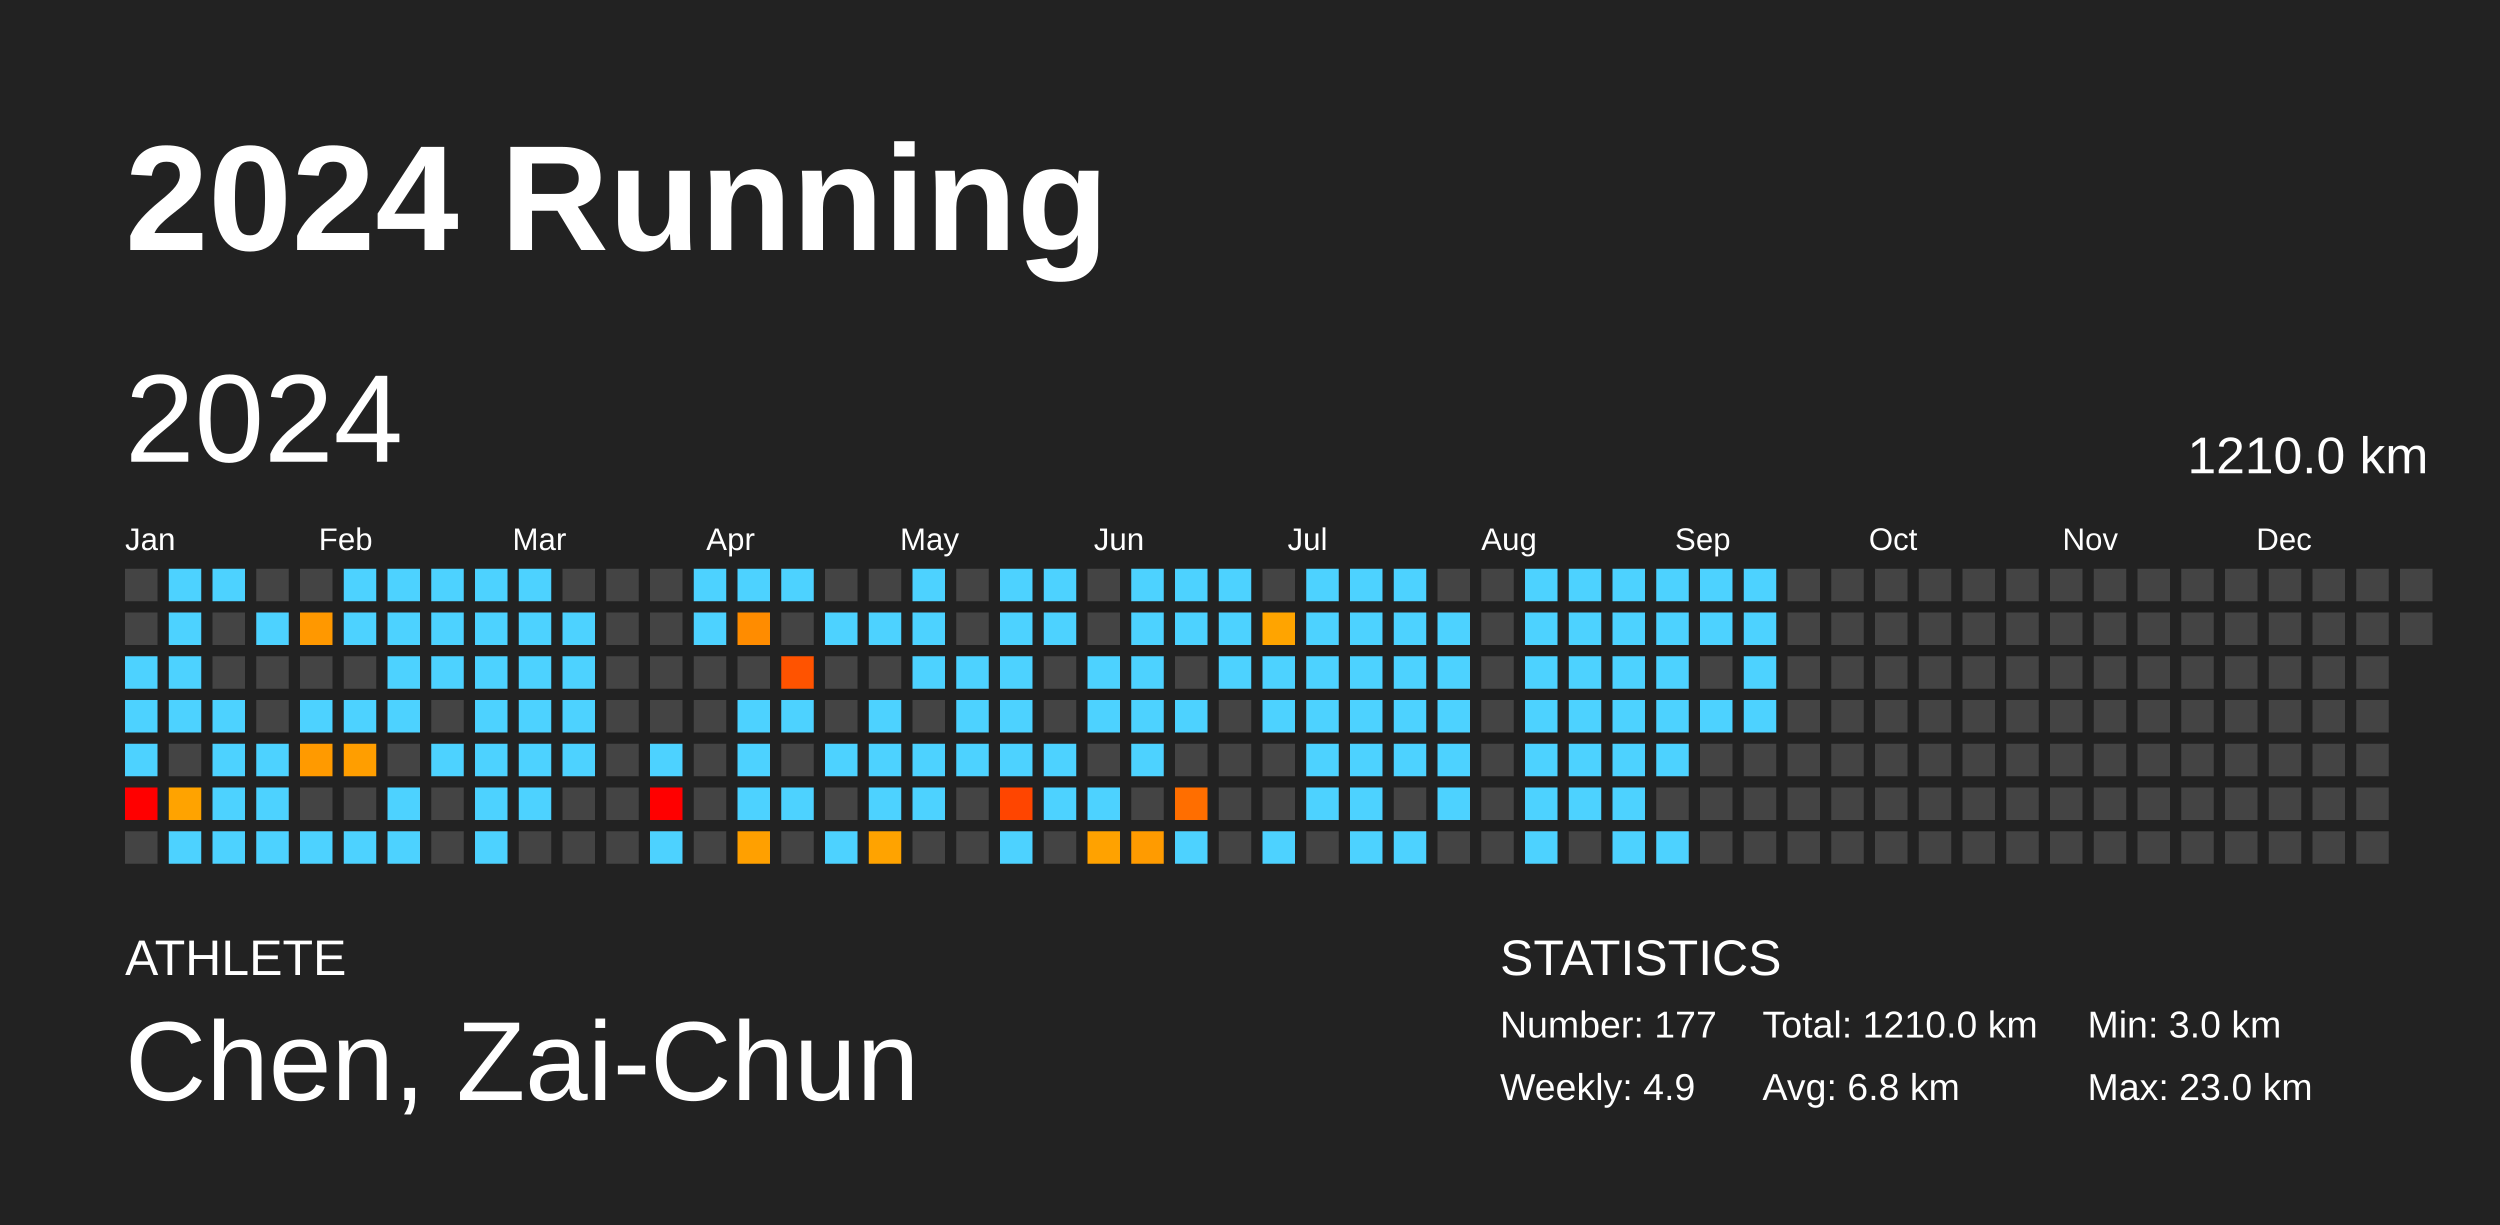
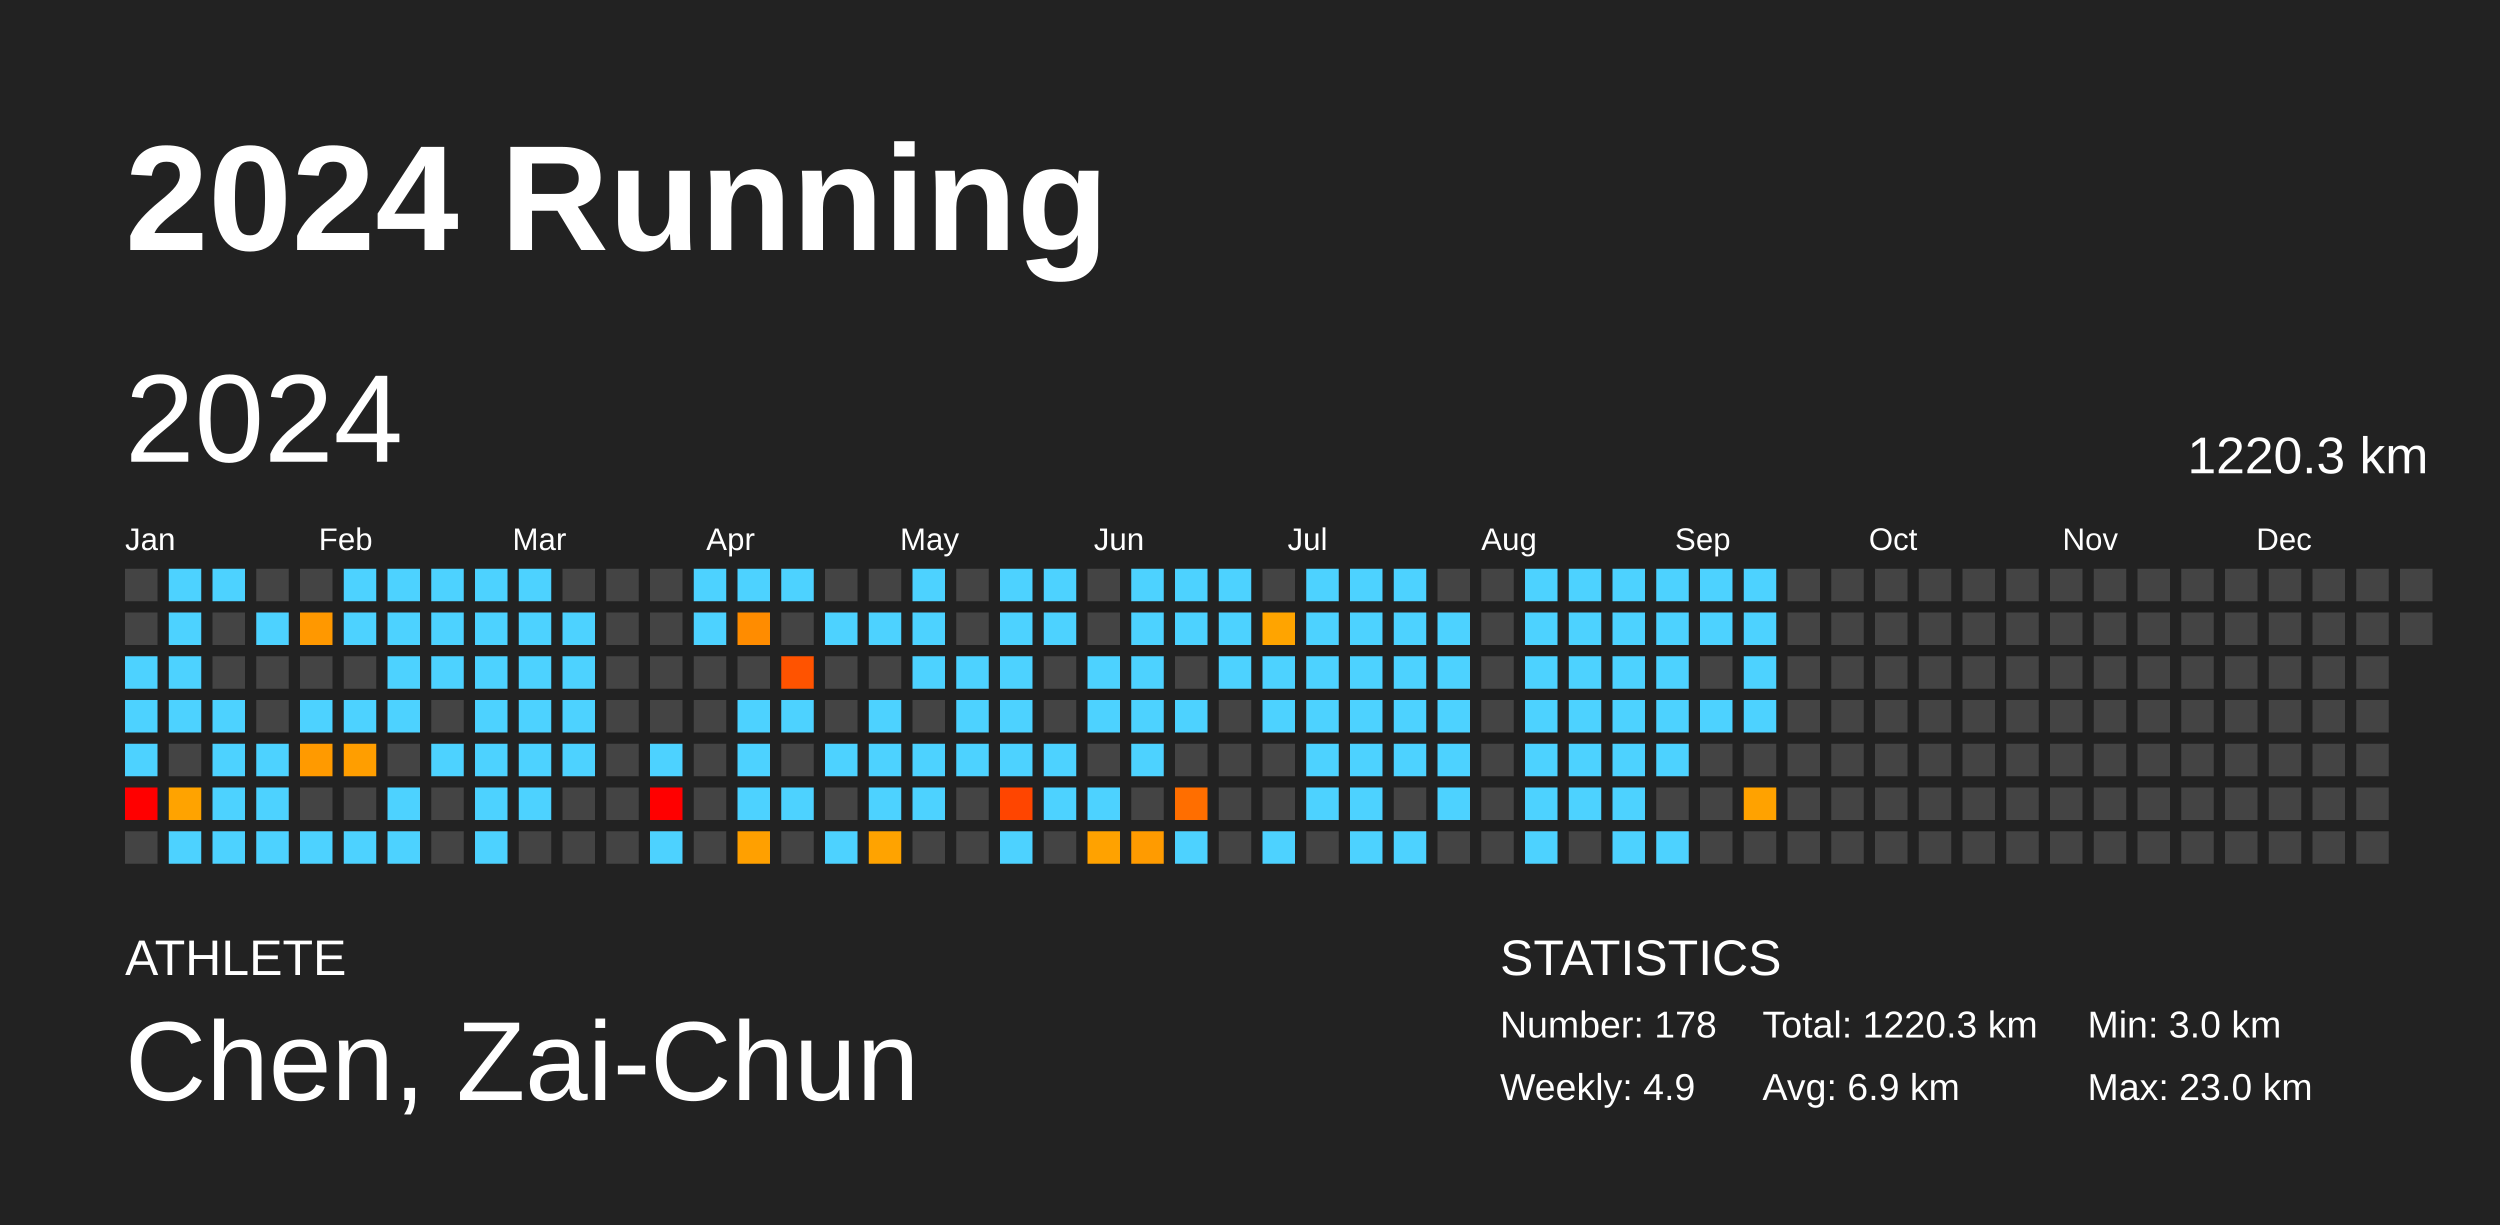
<svg xmlns="http://www.w3.org/2000/svg" baseProfile="full" height="98mm" version="1.1" viewBox="0,0,200,98" width="200mm">
  <defs />
  <rect fill="#222222" height="98" width="200" x="0" y="0" />
  <text fill="#FFFFFF" style="font-size:12px; font-family:Arial; font-weight:bold;" x="10" y="20">2024 Running</text>
  <text fill="#FFFFFF" style="font-size:4px; font-family:Arial" x="10" y="78">ATHLETE</text>
  <text fill="#FFFFFF" style="font-size:9px; font-family:Arial" x="10" y="88">Chen, Zai-Chun</text>
  <text fill="#FFFFFF" style="font-size:4px; font-family:Arial" x="120" y="78">STATISTICS</text>
-   <text fill="#FFFFFF" style="font-size:3px; font-family:Arial" x="120" y="83">Number: 177</text>
+   <text fill="#FFFFFF" style="font-size:3px; font-family:Arial" x="120" y="83">Number: 178</text>
  <text fill="#FFFFFF" style="font-size:3px; font-family:Arial" x="120" y="88">Weekly: 4.9</text>
-   <text fill="#FFFFFF" style="font-size:3px; font-family:Arial" x="141" y="83">Total: 1210.0 km</text>
-   <text fill="#FFFFFF" style="font-size:3px; font-family:Arial" x="141" y="88">Avg: 6.8 km</text>
+   <text fill="#FFFFFF" style="font-size:3px; font-family:Arial" x="141" y="83">Total: 1220.3 km</text>
+   <text fill="#FFFFFF" style="font-size:3px; font-family:Arial" x="141" y="88">Avg: 6.9 km</text>
  <text fill="#FFFFFF" style="font-size:3px; font-family:Arial" x="167" y="83">Min: 3.0 km</text>
  <text fill="#FFFFFF" style="font-size:3px; font-family:Arial" x="167" y="88">Max: 23.0 km</text>
  <text dominant-baseline="hanging" fill="#FFFFFF" style="font-size:10.0px; font-family:Arial;" x="10" y="30">2024</text>
-   <text dominant-baseline="hanging" fill="#FFFFFF" style="font-size:4.125px; font-family:Arial;" x="175" y="35">1210.0 km</text>
+   <text dominant-baseline="hanging" fill="#FFFFFF" style="font-size:4.125px; font-family:Arial;" x="175" y="35">1220.3 km</text>
  <text fill="#FFFFFF" style="font-size:2.5px; font-family:Arial" x="10.0" y="44">Jan</text>
  <text fill="#FFFFFF" style="font-size:2.5px; font-family:Arial" x="25.5" y="44">Feb</text>
  <text fill="#FFFFFF" style="font-size:2.5px; font-family:Arial" x="41.0" y="44">Mar</text>
  <text fill="#FFFFFF" style="font-size:2.5px; font-family:Arial" x="56.5" y="44">Apr</text>
  <text fill="#FFFFFF" style="font-size:2.5px; font-family:Arial" x="72.0" y="44">May</text>
  <text fill="#FFFFFF" style="font-size:2.5px; font-family:Arial" x="87.5" y="44">Jun</text>
  <text fill="#FFFFFF" style="font-size:2.5px; font-family:Arial" x="103.0" y="44">Jul</text>
  <text fill="#FFFFFF" style="font-size:2.5px; font-family:Arial" x="118.5" y="44">Aug</text>
  <text fill="#FFFFFF" style="font-size:2.5px; font-family:Arial" x="134.0" y="44">Sep</text>
  <text fill="#FFFFFF" style="font-size:2.5px; font-family:Arial" x="149.5" y="44">Oct</text>
  <text fill="#FFFFFF" style="font-size:2.5px; font-family:Arial" x="165.0" y="44">Nov</text>
  <text fill="#FFFFFF" style="font-size:2.5px; font-family:Arial" x="180.5" y="44">Dec</text>
  <rect fill="#444444" height="2.6" width="2.6" x="10.0" y="45.5" />
  <rect fill="#444444" height="2.6" width="2.6" x="10.0" y="49.0" />
  <rect fill="#4dd2ff" height="2.6" width="2.6" x="10.0" y="52.5" />
  <rect fill="#4dd2ff" height="2.6" width="2.6" x="10.0" y="56.0" />
  <rect fill="#4dd2ff" height="2.6" width="2.6" x="10.0" y="59.5" />
  <rect fill="red" height="2.6" width="2.6" x="10.0" y="63.0" />
  <rect fill="#444444" height="2.6" width="2.6" x="10.0" y="66.5" />
  <rect fill="#4dd2ff" height="2.6" width="2.6" x="13.5" y="45.5" />
  <rect fill="#4dd2ff" height="2.6" width="2.6" x="13.5" y="49.0" />
  <rect fill="#4dd2ff" height="2.6" width="2.6" x="13.5" y="52.5" />
  <rect fill="#4dd2ff" height="2.6" width="2.6" x="13.5" y="56.0" />
  <rect fill="#444444" height="2.6" width="2.6" x="13.5" y="59.5" />
  <rect fill="#ffa300" height="2.6" width="2.6" x="13.5" y="63.0" />
  <rect fill="#4dd2ff" height="2.6" width="2.6" x="13.5" y="66.5" />
  <rect fill="#4dd2ff" height="2.6" width="2.6" x="17.0" y="45.5" />
  <rect fill="#444444" height="2.6" width="2.6" x="17.0" y="49.0" />
  <rect fill="#444444" height="2.6" width="2.6" x="17.0" y="52.5" />
  <rect fill="#4dd2ff" height="2.6" width="2.6" x="17.0" y="56.0" />
  <rect fill="#4dd2ff" height="2.6" width="2.6" x="17.0" y="59.5" />
  <rect fill="#4dd2ff" height="2.6" width="2.6" x="17.0" y="63.0" />
  <rect fill="#4dd2ff" height="2.6" width="2.6" x="17.0" y="66.5" />
  <rect fill="#444444" height="2.6" width="2.6" x="20.5" y="45.5" />
  <rect fill="#4dd2ff" height="2.6" width="2.6" x="20.5" y="49.0" />
  <rect fill="#444444" height="2.6" width="2.6" x="20.5" y="52.5" />
  <rect fill="#444444" height="2.6" width="2.6" x="20.5" y="56.0" />
  <rect fill="#4dd2ff" height="2.6" width="2.6" x="20.5" y="59.5" />
  <rect fill="#4dd2ff" height="2.6" width="2.6" x="20.5" y="63.0" />
  <rect fill="#4dd2ff" height="2.6" width="2.6" x="20.5" y="66.5" />
  <rect fill="#444444" height="2.6" width="2.6" x="24.0" y="45.5" />
  <rect fill="#ff9800" height="2.6" width="2.6" x="24.0" y="49.0" />
  <rect fill="#444444" height="2.6" width="2.6" x="24.0" y="52.5" />
  <rect fill="#4dd2ff" height="2.6" width="2.6" x="24.0" y="56.0" />
  <rect fill="#ff9a00" height="2.6" width="2.6" x="24.0" y="59.5" />
  <rect fill="#444444" height="2.6" width="2.6" x="24.0" y="63.0" />
  <rect fill="#4dd2ff" height="2.6" width="2.6" x="24.0" y="66.5" />
  <rect fill="#4dd2ff" height="2.6" width="2.6" x="27.5" y="45.5" />
  <rect fill="#4dd2ff" height="2.6" width="2.6" x="27.5" y="49.0" />
  <rect fill="#444444" height="2.6" width="2.6" x="27.5" y="52.5" />
  <rect fill="#4dd2ff" height="2.6" width="2.6" x="27.5" y="56.0" />
  <rect fill="#ff9e00" height="2.6" width="2.6" x="27.5" y="59.5" />
  <rect fill="#444444" height="2.6" width="2.6" x="27.5" y="63.0" />
  <rect fill="#4dd2ff" height="2.6" width="2.6" x="27.5" y="66.5" />
  <rect fill="#4dd2ff" height="2.6" width="2.6" x="31.0" y="45.5" />
  <rect fill="#4dd2ff" height="2.6" width="2.6" x="31.0" y="49.0" />
  <rect fill="#4dd2ff" height="2.6" width="2.6" x="31.0" y="52.5" />
  <rect fill="#4dd2ff" height="2.6" width="2.6" x="31.0" y="56.0" />
  <rect fill="#444444" height="2.6" width="2.6" x="31.0" y="59.5" />
  <rect fill="#4dd2ff" height="2.6" width="2.6" x="31.0" y="63.0" />
  <rect fill="#4dd2ff" height="2.6" width="2.6" x="31.0" y="66.5" />
  <rect fill="#4dd2ff" height="2.6" width="2.6" x="34.5" y="45.5" />
  <rect fill="#4dd2ff" height="2.6" width="2.6" x="34.5" y="49.0" />
  <rect fill="#4dd2ff" height="2.6" width="2.6" x="34.5" y="52.5" />
  <rect fill="#444444" height="2.6" width="2.6" x="34.5" y="56.0" />
  <rect fill="#4dd2ff" height="2.6" width="2.6" x="34.5" y="59.5" />
  <rect fill="#444444" height="2.6" width="2.6" x="34.5" y="63.0" />
  <rect fill="#444444" height="2.6" width="2.6" x="34.5" y="66.5" />
  <rect fill="#4dd2ff" height="2.6" width="2.6" x="38.0" y="45.5" />
  <rect fill="#4dd2ff" height="2.6" width="2.6" x="38.0" y="49.0" />
  <rect fill="#4dd2ff" height="2.6" width="2.6" x="38.0" y="52.5" />
  <rect fill="#4dd2ff" height="2.6" width="2.6" x="38.0" y="56.0" />
  <rect fill="#4dd2ff" height="2.6" width="2.6" x="38.0" y="59.5" />
  <rect fill="#4dd2ff" height="2.6" width="2.6" x="38.0" y="63.0" />
  <rect fill="#4dd2ff" height="2.6" width="2.6" x="38.0" y="66.5" />
  <rect fill="#4dd2ff" height="2.6" width="2.6" x="41.5" y="45.5" />
  <rect fill="#4dd2ff" height="2.6" width="2.6" x="41.5" y="49.0" />
  <rect fill="#4dd2ff" height="2.6" width="2.6" x="41.5" y="52.5" />
  <rect fill="#4dd2ff" height="2.6" width="2.6" x="41.5" y="56.0" />
  <rect fill="#4dd2ff" height="2.6" width="2.6" x="41.5" y="59.5" />
  <rect fill="#4dd2ff" height="2.6" width="2.6" x="41.5" y="63.0" />
  <rect fill="#444444" height="2.6" width="2.6" x="41.5" y="66.5" />
  <rect fill="#444444" height="2.6" width="2.6" x="45.0" y="45.5" />
  <rect fill="#4dd2ff" height="2.6" width="2.6" x="45.0" y="49.0" />
  <rect fill="#4dd2ff" height="2.6" width="2.6" x="45.0" y="52.5" />
  <rect fill="#4dd2ff" height="2.6" width="2.6" x="45.0" y="56.0" />
  <rect fill="#4dd2ff" height="2.6" width="2.6" x="45.0" y="59.5" />
  <rect fill="#444444" height="2.6" width="2.6" x="45.0" y="63.0" />
  <rect fill="#444444" height="2.6" width="2.6" x="45.0" y="66.5" />
  <rect fill="#444444" height="2.6" width="2.6" x="48.5" y="45.5" />
  <rect fill="#444444" height="2.6" width="2.6" x="48.5" y="49.0" />
  <rect fill="#444444" height="2.6" width="2.6" x="48.5" y="52.5" />
  <rect fill="#444444" height="2.6" width="2.6" x="48.5" y="56.0" />
  <rect fill="#444444" height="2.6" width="2.6" x="48.5" y="59.5" />
  <rect fill="#444444" height="2.6" width="2.6" x="48.5" y="63.0" />
  <rect fill="#444444" height="2.6" width="2.6" x="48.5" y="66.5" />
  <rect fill="#444444" height="2.6" width="2.6" x="52.0" y="45.5" />
  <rect fill="#444444" height="2.6" width="2.6" x="52.0" y="49.0" />
  <rect fill="#444444" height="2.6" width="2.6" x="52.0" y="52.5" />
  <rect fill="#444444" height="2.6" width="2.6" x="52.0" y="56.0" />
  <rect fill="#4dd2ff" height="2.6" width="2.6" x="52.0" y="59.5" />
  <rect fill="red" height="2.6" width="2.6" x="52.0" y="63.0" />
  <rect fill="#4dd2ff" height="2.6" width="2.6" x="52.0" y="66.5" />
  <rect fill="#4dd2ff" height="2.6" width="2.6" x="55.5" y="45.5" />
  <rect fill="#4dd2ff" height="2.6" width="2.6" x="55.5" y="49.0" />
  <rect fill="#444444" height="2.6" width="2.6" x="55.5" y="52.5" />
  <rect fill="#444444" height="2.6" width="2.6" x="55.5" y="56.0" />
  <rect fill="#444444" height="2.6" width="2.6" x="55.5" y="59.5" />
  <rect fill="#444444" height="2.6" width="2.6" x="55.5" y="63.0" />
  <rect fill="#444444" height="2.6" width="2.6" x="55.5" y="66.5" />
  <rect fill="#4dd2ff" height="2.6" width="2.6" x="59.0" y="45.5" />
  <rect fill="#ff8c00" height="2.6" width="2.6" x="59.0" y="49.0" />
  <rect fill="#444444" height="2.6" width="2.6" x="59.0" y="52.5" />
  <rect fill="#4dd2ff" height="2.6" width="2.6" x="59.0" y="56.0" />
  <rect fill="#4dd2ff" height="2.6" width="2.6" x="59.0" y="59.5" />
  <rect fill="#4dd2ff" height="2.6" width="2.6" x="59.0" y="63.0" />
  <rect fill="#ffa000" height="2.6" width="2.6" x="59.0" y="66.5" />
  <rect fill="#4dd2ff" height="2.6" width="2.6" x="62.5" y="45.5" />
  <rect fill="#444444" height="2.6" width="2.6" x="62.5" y="49.0" />
  <rect fill="#ff5300" height="2.6" width="2.6" x="62.5" y="52.5" />
  <rect fill="#4dd2ff" height="2.6" width="2.6" x="62.5" y="56.0" />
  <rect fill="#444444" height="2.6" width="2.6" x="62.5" y="59.5" />
  <rect fill="#4dd2ff" height="2.6" width="2.6" x="62.5" y="63.0" />
  <rect fill="#444444" height="2.6" width="2.6" x="62.5" y="66.5" />
  <rect fill="#444444" height="2.6" width="2.6" x="66.0" y="45.5" />
  <rect fill="#4dd2ff" height="2.6" width="2.6" x="66.0" y="49.0" />
  <rect fill="#444444" height="2.6" width="2.6" x="66.0" y="52.5" />
  <rect fill="#444444" height="2.6" width="2.6" x="66.0" y="56.0" />
  <rect fill="#4dd2ff" height="2.6" width="2.6" x="66.0" y="59.5" />
  <rect fill="#444444" height="2.6" width="2.6" x="66.0" y="63.0" />
  <rect fill="#4dd2ff" height="2.6" width="2.6" x="66.0" y="66.5" />
  <rect fill="#444444" height="2.6" width="2.6" x="69.5" y="45.5" />
  <rect fill="#4dd2ff" height="2.6" width="2.6" x="69.5" y="49.0" />
  <rect fill="#444444" height="2.6" width="2.6" x="69.5" y="52.5" />
  <rect fill="#4dd2ff" height="2.6" width="2.6" x="69.5" y="56.0" />
  <rect fill="#4dd2ff" height="2.6" width="2.6" x="69.5" y="59.5" />
  <rect fill="#4dd2ff" height="2.6" width="2.6" x="69.5" y="63.0" />
  <rect fill="#ffa300" height="2.6" width="2.6" x="69.5" y="66.5" />
  <rect fill="#4dd2ff" height="2.6" width="2.6" x="73.0" y="45.5" />
  <rect fill="#4dd2ff" height="2.6" width="2.6" x="73.0" y="49.0" />
  <rect fill="#4dd2ff" height="2.6" width="2.6" x="73.0" y="52.5" />
  <rect fill="#444444" height="2.6" width="2.6" x="73.0" y="56.0" />
  <rect fill="#4dd2ff" height="2.6" width="2.6" x="73.0" y="59.5" />
  <rect fill="#4dd2ff" height="2.6" width="2.6" x="73.0" y="63.0" />
  <rect fill="#444444" height="2.6" width="2.6" x="73.0" y="66.5" />
  <rect fill="#444444" height="2.6" width="2.6" x="76.5" y="45.5" />
  <rect fill="#444444" height="2.6" width="2.6" x="76.5" y="49.0" />
  <rect fill="#4dd2ff" height="2.6" width="2.6" x="76.5" y="52.5" />
  <rect fill="#4dd2ff" height="2.6" width="2.6" x="76.5" y="56.0" />
  <rect fill="#4dd2ff" height="2.6" width="2.6" x="76.5" y="59.5" />
  <rect fill="#444444" height="2.6" width="2.6" x="76.5" y="63.0" />
  <rect fill="#444444" height="2.6" width="2.6" x="76.5" y="66.5" />
  <rect fill="#4dd2ff" height="2.6" width="2.6" x="80.0" y="45.5" />
  <rect fill="#4dd2ff" height="2.6" width="2.6" x="80.0" y="49.0" />
  <rect fill="#4dd2ff" height="2.6" width="2.6" x="80.0" y="52.5" />
  <rect fill="#4dd2ff" height="2.6" width="2.6" x="80.0" y="56.0" />
  <rect fill="#4dd2ff" height="2.6" width="2.6" x="80.0" y="59.5" />
  <rect fill="#ff4500" height="2.6" width="2.6" x="80.0" y="63.0" />
  <rect fill="#4dd2ff" height="2.6" width="2.6" x="80.0" y="66.5" />
  <rect fill="#4dd2ff" height="2.6" width="2.6" x="83.5" y="45.5" />
  <rect fill="#4dd2ff" height="2.6" width="2.6" x="83.5" y="49.0" />
  <rect fill="#444444" height="2.6" width="2.6" x="83.5" y="52.5" />
  <rect fill="#444444" height="2.6" width="2.6" x="83.5" y="56.0" />
  <rect fill="#4dd2ff" height="2.6" width="2.6" x="83.5" y="59.5" />
  <rect fill="#4dd2ff" height="2.6" width="2.6" x="83.5" y="63.0" />
  <rect fill="#444444" height="2.6" width="2.6" x="83.5" y="66.5" />
  <rect fill="#444444" height="2.6" width="2.6" x="87.0" y="45.5" />
  <rect fill="#444444" height="2.6" width="2.6" x="87.0" y="49.0" />
  <rect fill="#4dd2ff" height="2.6" width="2.6" x="87.0" y="52.5" />
  <rect fill="#4dd2ff" height="2.6" width="2.6" x="87.0" y="56.0" />
  <rect fill="#444444" height="2.6" width="2.6" x="87.0" y="59.5" />
  <rect fill="#4dd2ff" height="2.6" width="2.6" x="87.0" y="63.0" />
  <rect fill="#ffa200" height="2.6" width="2.6" x="87.0" y="66.5" />
  <rect fill="#4dd2ff" height="2.6" width="2.6" x="90.5" y="45.5" />
  <rect fill="#4dd2ff" height="2.6" width="2.6" x="90.5" y="49.0" />
  <rect fill="#4dd2ff" height="2.6" width="2.6" x="90.5" y="52.5" />
  <rect fill="#4dd2ff" height="2.6" width="2.6" x="90.5" y="56.0" />
  <rect fill="#4dd2ff" height="2.6" width="2.6" x="90.5" y="59.5" />
  <rect fill="#444444" height="2.6" width="2.6" x="90.5" y="63.0" />
  <rect fill="#ff9b00" height="2.6" width="2.6" x="90.5" y="66.5" />
  <rect fill="#4dd2ff" height="2.6" width="2.6" x="94.0" y="45.5" />
  <rect fill="#4dd2ff" height="2.6" width="2.6" x="94.0" y="49.0" />
  <rect fill="#444444" height="2.6" width="2.6" x="94.0" y="52.5" />
  <rect fill="#4dd2ff" height="2.6" width="2.6" x="94.0" y="56.0" />
  <rect fill="#444444" height="2.6" width="2.6" x="94.0" y="59.5" />
  <rect fill="#ff6e00" height="2.6" width="2.6" x="94.0" y="63.0" />
  <rect fill="#4dd2ff" height="2.6" width="2.6" x="94.0" y="66.5" />
  <rect fill="#4dd2ff" height="2.6" width="2.6" x="97.5" y="45.5" />
  <rect fill="#4dd2ff" height="2.6" width="2.6" x="97.5" y="49.0" />
  <rect fill="#4dd2ff" height="2.6" width="2.6" x="97.5" y="52.5" />
  <rect fill="#444444" height="2.6" width="2.6" x="97.5" y="56.0" />
  <rect fill="#444444" height="2.6" width="2.6" x="97.5" y="59.5" />
  <rect fill="#444444" height="2.6" width="2.6" x="97.5" y="63.0" />
  <rect fill="#444444" height="2.6" width="2.6" x="97.5" y="66.5" />
  <rect fill="#444444" height="2.6" width="2.6" x="101.0" y="45.5" />
  <rect fill="#ffa400" height="2.6" width="2.6" x="101.0" y="49.0" />
  <rect fill="#4dd2ff" height="2.6" width="2.6" x="101.0" y="52.5" />
  <rect fill="#4dd2ff" height="2.6" width="2.6" x="101.0" y="56.0" />
  <rect fill="#444444" height="2.6" width="2.6" x="101.0" y="59.5" />
  <rect fill="#444444" height="2.6" width="2.6" x="101.0" y="63.0" />
  <rect fill="#4dd2ff" height="2.6" width="2.6" x="101.0" y="66.5" />
  <rect fill="#4dd2ff" height="2.6" width="2.6" x="104.5" y="45.5" />
  <rect fill="#4dd2ff" height="2.6" width="2.6" x="104.5" y="49.0" />
  <rect fill="#4dd2ff" height="2.6" width="2.6" x="104.5" y="52.5" />
  <rect fill="#4dd2ff" height="2.6" width="2.6" x="104.5" y="56.0" />
  <rect fill="#4dd2ff" height="2.6" width="2.6" x="104.5" y="59.5" />
  <rect fill="#4dd2ff" height="2.6" width="2.6" x="104.5" y="63.0" />
  <rect fill="#444444" height="2.6" width="2.6" x="104.5" y="66.5" />
  <rect fill="#4dd2ff" height="2.6" width="2.6" x="108.0" y="45.5" />
  <rect fill="#4dd2ff" height="2.6" width="2.6" x="108.0" y="49.0" />
  <rect fill="#4dd2ff" height="2.6" width="2.6" x="108.0" y="52.5" />
  <rect fill="#4dd2ff" height="2.6" width="2.6" x="108.0" y="56.0" />
  <rect fill="#4dd2ff" height="2.6" width="2.6" x="108.0" y="59.5" />
  <rect fill="#4dd2ff" height="2.6" width="2.6" x="108.0" y="63.0" />
  <rect fill="#4dd2ff" height="2.6" width="2.6" x="108.0" y="66.5" />
  <rect fill="#4dd2ff" height="2.6" width="2.6" x="111.5" y="45.5" />
  <rect fill="#4dd2ff" height="2.6" width="2.6" x="111.5" y="49.0" />
  <rect fill="#4dd2ff" height="2.6" width="2.6" x="111.5" y="52.5" />
  <rect fill="#4dd2ff" height="2.6" width="2.6" x="111.5" y="56.0" />
  <rect fill="#4dd2ff" height="2.6" width="2.6" x="111.5" y="59.5" />
  <rect fill="#444444" height="2.6" width="2.6" x="111.5" y="63.0" />
  <rect fill="#4dd2ff" height="2.6" width="2.6" x="111.5" y="66.5" />
  <rect fill="#444444" height="2.6" width="2.6" x="115.0" y="45.5" />
  <rect fill="#4dd2ff" height="2.6" width="2.6" x="115.0" y="49.0" />
  <rect fill="#4dd2ff" height="2.6" width="2.6" x="115.0" y="52.5" />
  <rect fill="#4dd2ff" height="2.6" width="2.6" x="115.0" y="56.0" />
  <rect fill="#4dd2ff" height="2.6" width="2.6" x="115.0" y="59.5" />
  <rect fill="#4dd2ff" height="2.6" width="2.6" x="115.0" y="63.0" />
  <rect fill="#444444" height="2.6" width="2.6" x="115.0" y="66.5" />
  <rect fill="#444444" height="2.6" width="2.6" x="118.5" y="45.5" />
  <rect fill="#444444" height="2.6" width="2.6" x="118.5" y="49.0" />
  <rect fill="#444444" height="2.6" width="2.6" x="118.5" y="52.5" />
  <rect fill="#444444" height="2.6" width="2.6" x="118.5" y="56.0" />
  <rect fill="#444444" height="2.6" width="2.6" x="118.5" y="59.5" />
  <rect fill="#444444" height="2.6" width="2.6" x="118.5" y="63.0" />
  <rect fill="#444444" height="2.6" width="2.6" x="118.5" y="66.5" />
  <rect fill="#4dd2ff" height="2.6" width="2.6" x="122.0" y="45.5" />
  <rect fill="#4dd2ff" height="2.6" width="2.6" x="122.0" y="49.0" />
  <rect fill="#4dd2ff" height="2.6" width="2.6" x="122.0" y="52.5" />
  <rect fill="#4dd2ff" height="2.6" width="2.6" x="122.0" y="56.0" />
  <rect fill="#4dd2ff" height="2.6" width="2.6" x="122.0" y="59.5" />
  <rect fill="#4dd2ff" height="2.6" width="2.6" x="122.0" y="63.0" />
  <rect fill="#4dd2ff" height="2.6" width="2.6" x="122.0" y="66.5" />
  <rect fill="#4dd2ff" height="2.6" width="2.6" x="125.5" y="45.5" />
  <rect fill="#4dd2ff" height="2.6" width="2.6" x="125.5" y="49.0" />
  <rect fill="#4dd2ff" height="2.6" width="2.6" x="125.5" y="52.5" />
  <rect fill="#4dd2ff" height="2.6" width="2.6" x="125.5" y="56.0" />
  <rect fill="#4dd2ff" height="2.6" width="2.6" x="125.5" y="59.5" />
  <rect fill="#4dd2ff" height="2.6" width="2.6" x="125.5" y="63.0" />
  <rect fill="#444444" height="2.6" width="2.6" x="125.5" y="66.5" />
  <rect fill="#4dd2ff" height="2.6" width="2.6" x="129.0" y="45.5" />
  <rect fill="#4dd2ff" height="2.6" width="2.6" x="129.0" y="49.0" />
  <rect fill="#4dd2ff" height="2.6" width="2.6" x="129.0" y="52.5" />
  <rect fill="#4dd2ff" height="2.6" width="2.6" x="129.0" y="56.0" />
  <rect fill="#4dd2ff" height="2.6" width="2.6" x="129.0" y="59.5" />
  <rect fill="#4dd2ff" height="2.6" width="2.6" x="129.0" y="63.0" />
  <rect fill="#4dd2ff" height="2.6" width="2.6" x="129.0" y="66.5" />
  <rect fill="#4dd2ff" height="2.6" width="2.6" x="132.5" y="45.5" />
  <rect fill="#4dd2ff" height="2.6" width="2.6" x="132.5" y="49.0" />
  <rect fill="#4dd2ff" height="2.6" width="2.6" x="132.5" y="52.5" />
  <rect fill="#4dd2ff" height="2.6" width="2.6" x="132.5" y="56.0" />
  <rect fill="#4dd2ff" height="2.6" width="2.6" x="132.5" y="59.5" />
  <rect fill="#444444" height="2.6" width="2.6" x="132.5" y="63.0" />
  <rect fill="#4dd2ff" height="2.6" width="2.6" x="132.5" y="66.5" />
  <rect fill="#4dd2ff" height="2.6" width="2.6" x="136.0" y="45.5" />
  <rect fill="#4dd2ff" height="2.6" width="2.6" x="136.0" y="49.0" />
  <rect fill="#444444" height="2.6" width="2.6" x="136.0" y="52.5" />
  <rect fill="#4dd2ff" height="2.6" width="2.6" x="136.0" y="56.0" />
  <rect fill="#444444" height="2.6" width="2.6" x="136.0" y="59.5" />
  <rect fill="#444444" height="2.6" width="2.6" x="136.0" y="63.0" />
  <rect fill="#444444" height="2.6" width="2.6" x="136.0" y="66.5" />
  <rect fill="#4dd2ff" height="2.6" width="2.6" x="139.5" y="45.5" />
  <rect fill="#4dd2ff" height="2.6" width="2.6" x="139.5" y="49.0" />
  <rect fill="#4dd2ff" height="2.6" width="2.6" x="139.5" y="52.5" />
  <rect fill="#4dd2ff" height="2.6" width="2.6" x="139.5" y="56.0" />
  <rect fill="#444444" height="2.6" width="2.6" x="139.5" y="59.5" />
-   <rect fill="#444444" height="2.6" width="2.6" x="139.5" y="63.0" />
+   <rect fill="#ffa200" height="2.6" width="2.6" x="139.5" y="63.0" />
  <rect fill="#444444" height="2.6" width="2.6" x="139.5" y="66.5" />
  <rect fill="#444444" height="2.6" width="2.6" x="143.0" y="45.5" />
  <rect fill="#444444" height="2.6" width="2.6" x="143.0" y="49.0" />
  <rect fill="#444444" height="2.6" width="2.6" x="143.0" y="52.5" />
  <rect fill="#444444" height="2.6" width="2.6" x="143.0" y="56.0" />
  <rect fill="#444444" height="2.6" width="2.6" x="143.0" y="59.5" />
  <rect fill="#444444" height="2.6" width="2.6" x="143.0" y="63.0" />
  <rect fill="#444444" height="2.6" width="2.6" x="143.0" y="66.5" />
  <rect fill="#444444" height="2.6" width="2.6" x="146.5" y="45.5" />
  <rect fill="#444444" height="2.6" width="2.6" x="146.5" y="49.0" />
  <rect fill="#444444" height="2.6" width="2.6" x="146.5" y="52.5" />
  <rect fill="#444444" height="2.6" width="2.6" x="146.5" y="56.0" />
  <rect fill="#444444" height="2.6" width="2.6" x="146.5" y="59.5" />
  <rect fill="#444444" height="2.6" width="2.6" x="146.5" y="63.0" />
  <rect fill="#444444" height="2.6" width="2.6" x="146.5" y="66.5" />
  <rect fill="#444444" height="2.6" width="2.6" x="150.0" y="45.5" />
  <rect fill="#444444" height="2.6" width="2.6" x="150.0" y="49.0" />
  <rect fill="#444444" height="2.6" width="2.6" x="150.0" y="52.5" />
  <rect fill="#444444" height="2.6" width="2.6" x="150.0" y="56.0" />
  <rect fill="#444444" height="2.6" width="2.6" x="150.0" y="59.5" />
  <rect fill="#444444" height="2.6" width="2.6" x="150.0" y="63.0" />
  <rect fill="#444444" height="2.6" width="2.6" x="150.0" y="66.5" />
  <rect fill="#444444" height="2.6" width="2.6" x="153.5" y="45.5" />
  <rect fill="#444444" height="2.6" width="2.6" x="153.5" y="49.0" />
  <rect fill="#444444" height="2.6" width="2.6" x="153.5" y="52.5" />
  <rect fill="#444444" height="2.6" width="2.6" x="153.5" y="56.0" />
  <rect fill="#444444" height="2.6" width="2.6" x="153.5" y="59.5" />
  <rect fill="#444444" height="2.6" width="2.6" x="153.5" y="63.0" />
  <rect fill="#444444" height="2.6" width="2.6" x="153.5" y="66.5" />
  <rect fill="#444444" height="2.6" width="2.6" x="157.0" y="45.5" />
  <rect fill="#444444" height="2.6" width="2.6" x="157.0" y="49.0" />
  <rect fill="#444444" height="2.6" width="2.6" x="157.0" y="52.5" />
  <rect fill="#444444" height="2.6" width="2.6" x="157.0" y="56.0" />
  <rect fill="#444444" height="2.6" width="2.6" x="157.0" y="59.5" />
  <rect fill="#444444" height="2.6" width="2.6" x="157.0" y="63.0" />
  <rect fill="#444444" height="2.6" width="2.6" x="157.0" y="66.5" />
  <rect fill="#444444" height="2.6" width="2.6" x="160.5" y="45.5" />
  <rect fill="#444444" height="2.6" width="2.6" x="160.5" y="49.0" />
  <rect fill="#444444" height="2.6" width="2.6" x="160.5" y="52.5" />
  <rect fill="#444444" height="2.6" width="2.6" x="160.5" y="56.0" />
  <rect fill="#444444" height="2.6" width="2.6" x="160.5" y="59.5" />
  <rect fill="#444444" height="2.6" width="2.6" x="160.5" y="63.0" />
  <rect fill="#444444" height="2.6" width="2.6" x="160.5" y="66.5" />
  <rect fill="#444444" height="2.6" width="2.6" x="164.0" y="45.5" />
  <rect fill="#444444" height="2.6" width="2.6" x="164.0" y="49.0" />
  <rect fill="#444444" height="2.6" width="2.6" x="164.0" y="52.5" />
  <rect fill="#444444" height="2.6" width="2.6" x="164.0" y="56.0" />
  <rect fill="#444444" height="2.6" width="2.6" x="164.0" y="59.5" />
  <rect fill="#444444" height="2.6" width="2.6" x="164.0" y="63.0" />
  <rect fill="#444444" height="2.6" width="2.6" x="164.0" y="66.5" />
  <rect fill="#444444" height="2.6" width="2.6" x="167.5" y="45.5" />
  <rect fill="#444444" height="2.6" width="2.6" x="167.5" y="49.0" />
  <rect fill="#444444" height="2.6" width="2.6" x="167.5" y="52.5" />
  <rect fill="#444444" height="2.6" width="2.6" x="167.5" y="56.0" />
  <rect fill="#444444" height="2.6" width="2.6" x="167.5" y="59.5" />
  <rect fill="#444444" height="2.6" width="2.6" x="167.5" y="63.0" />
  <rect fill="#444444" height="2.6" width="2.6" x="167.5" y="66.5" />
  <rect fill="#444444" height="2.6" width="2.6" x="171.0" y="45.5" />
  <rect fill="#444444" height="2.6" width="2.6" x="171.0" y="49.0" />
  <rect fill="#444444" height="2.6" width="2.6" x="171.0" y="52.5" />
  <rect fill="#444444" height="2.6" width="2.6" x="171.0" y="56.0" />
  <rect fill="#444444" height="2.6" width="2.6" x="171.0" y="59.5" />
  <rect fill="#444444" height="2.6" width="2.6" x="171.0" y="63.0" />
  <rect fill="#444444" height="2.6" width="2.6" x="171.0" y="66.5" />
  <rect fill="#444444" height="2.6" width="2.6" x="174.5" y="45.5" />
  <rect fill="#444444" height="2.6" width="2.6" x="174.5" y="49.0" />
  <rect fill="#444444" height="2.6" width="2.6" x="174.5" y="52.5" />
  <rect fill="#444444" height="2.6" width="2.6" x="174.5" y="56.0" />
  <rect fill="#444444" height="2.6" width="2.6" x="174.5" y="59.5" />
  <rect fill="#444444" height="2.6" width="2.6" x="174.5" y="63.0" />
  <rect fill="#444444" height="2.6" width="2.6" x="174.5" y="66.5" />
  <rect fill="#444444" height="2.6" width="2.6" x="178.0" y="45.5" />
  <rect fill="#444444" height="2.6" width="2.6" x="178.0" y="49.0" />
  <rect fill="#444444" height="2.6" width="2.6" x="178.0" y="52.5" />
  <rect fill="#444444" height="2.6" width="2.6" x="178.0" y="56.0" />
  <rect fill="#444444" height="2.6" width="2.6" x="178.0" y="59.5" />
  <rect fill="#444444" height="2.6" width="2.6" x="178.0" y="63.0" />
  <rect fill="#444444" height="2.6" width="2.6" x="178.0" y="66.5" />
  <rect fill="#444444" height="2.6" width="2.6" x="181.5" y="45.5" />
  <rect fill="#444444" height="2.6" width="2.6" x="181.5" y="49.0" />
  <rect fill="#444444" height="2.6" width="2.6" x="181.5" y="52.5" />
  <rect fill="#444444" height="2.6" width="2.6" x="181.5" y="56.0" />
  <rect fill="#444444" height="2.6" width="2.6" x="181.5" y="59.5" />
  <rect fill="#444444" height="2.6" width="2.6" x="181.5" y="63.0" />
  <rect fill="#444444" height="2.6" width="2.6" x="181.5" y="66.5" />
  <rect fill="#444444" height="2.6" width="2.6" x="185.0" y="45.5" />
  <rect fill="#444444" height="2.6" width="2.6" x="185.0" y="49.0" />
  <rect fill="#444444" height="2.6" width="2.6" x="185.0" y="52.5" />
  <rect fill="#444444" height="2.6" width="2.6" x="185.0" y="56.0" />
  <rect fill="#444444" height="2.6" width="2.6" x="185.0" y="59.5" />
  <rect fill="#444444" height="2.6" width="2.6" x="185.0" y="63.0" />
  <rect fill="#444444" height="2.6" width="2.6" x="185.0" y="66.5" />
  <rect fill="#444444" height="2.6" width="2.6" x="188.5" y="45.5" />
  <rect fill="#444444" height="2.6" width="2.6" x="188.5" y="49.0" />
  <rect fill="#444444" height="2.6" width="2.6" x="188.5" y="52.5" />
  <rect fill="#444444" height="2.6" width="2.6" x="188.5" y="56.0" />
  <rect fill="#444444" height="2.6" width="2.6" x="188.5" y="59.5" />
  <rect fill="#444444" height="2.6" width="2.6" x="188.5" y="63.0" />
  <rect fill="#444444" height="2.6" width="2.6" x="188.5" y="66.5" />
  <rect fill="#444444" height="2.6" width="2.6" x="192.0" y="45.5" />
  <rect fill="#444444" height="2.6" width="2.6" x="192.0" y="49.0" />
</svg>
